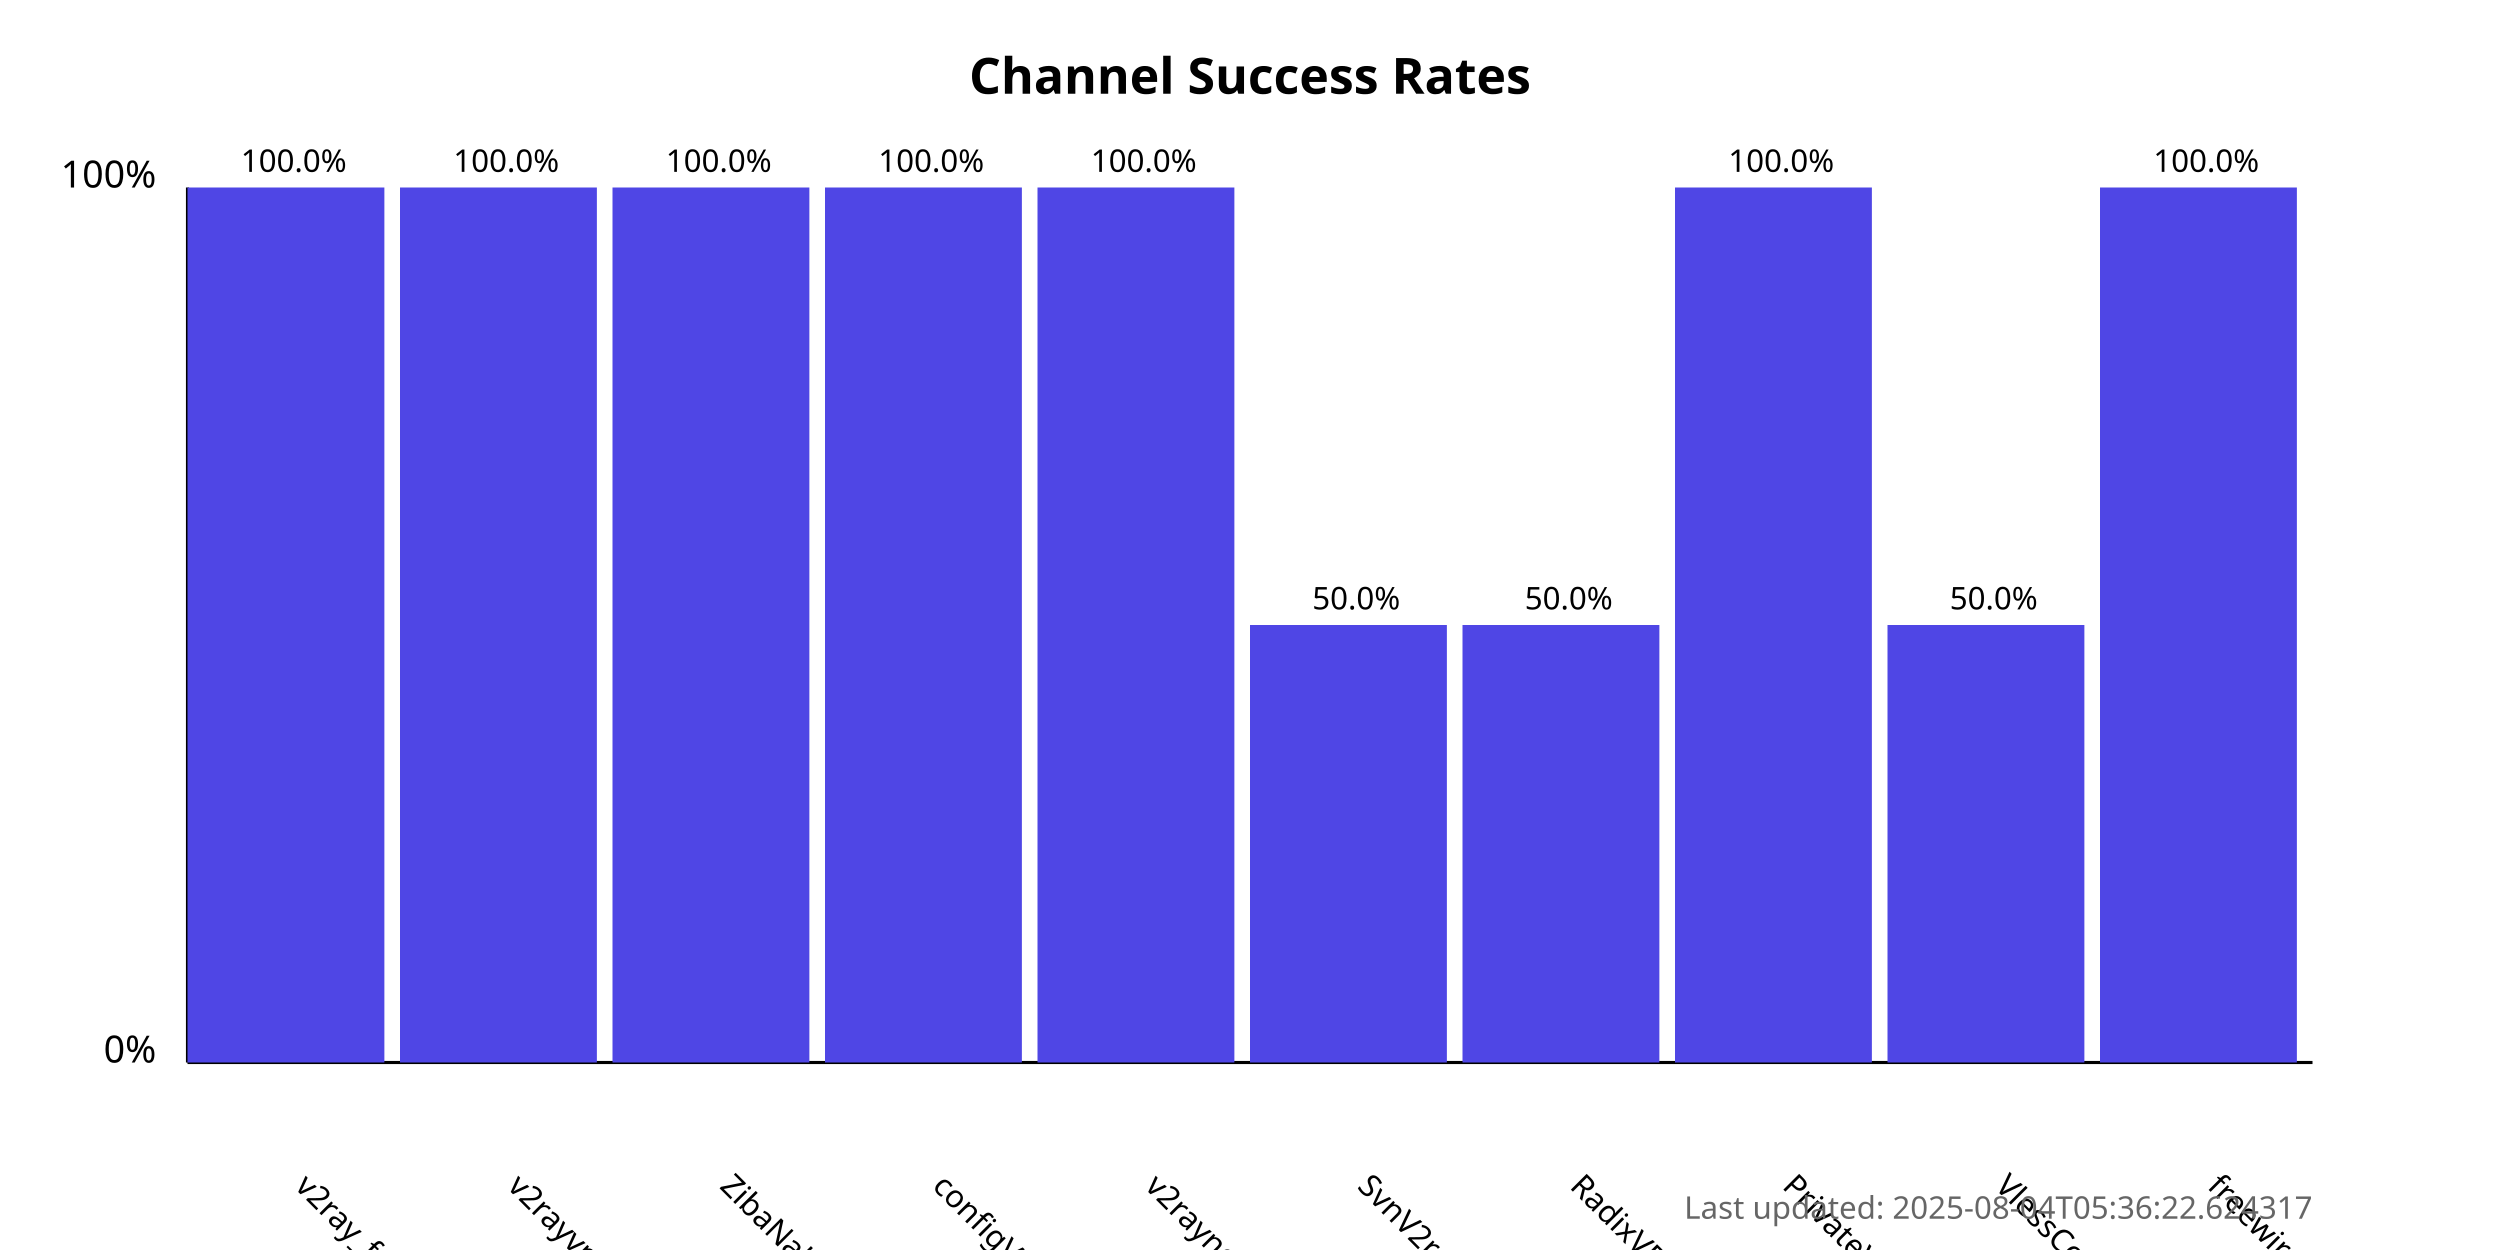
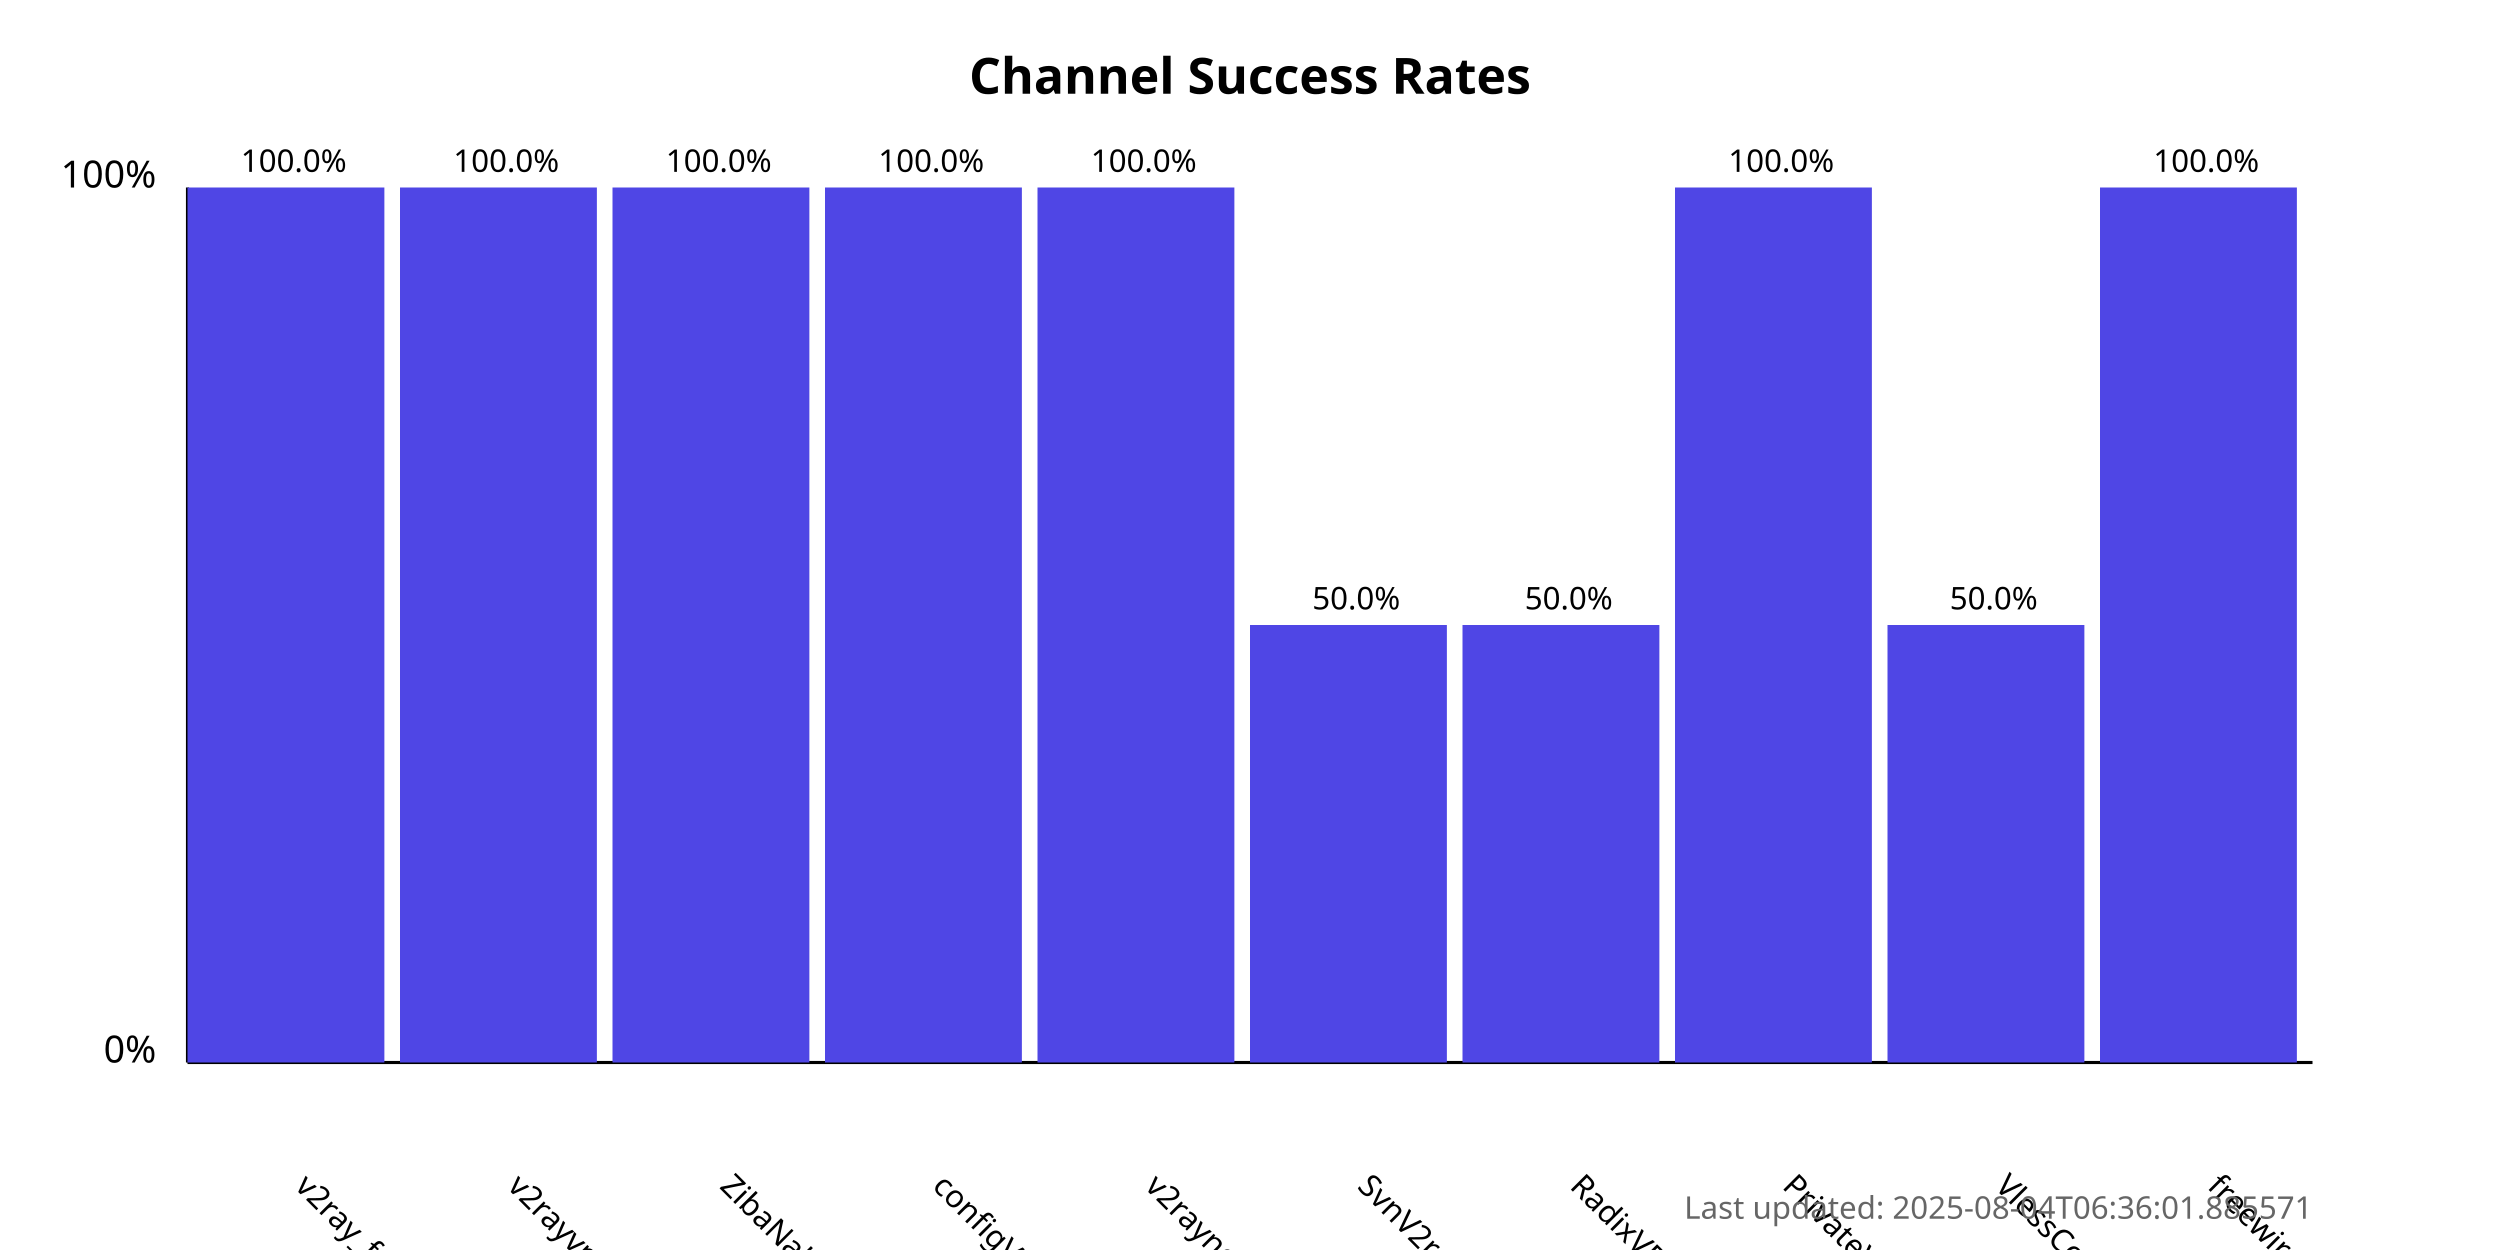
<svg xmlns="http://www.w3.org/2000/svg" width="800" height="400">
  <style>
            .chart-title { font: bold 16px sans-serif; }
            .axis-label { font: 12px sans-serif; }
            .tick-label { font: 10px sans-serif; }
            .bar { fill: #4f46e5; }
            .bar:hover { fill: #6366f1; }
            .timestamp { font: 10px sans-serif; fill: #666; }
        </style>
  <text x="400.0" y="30" text-anchor="middle" class="chart-title">
            Channel Success Rates
        </text>
  <line x1="60" y1="340" x2="60" y2="60" stroke="black" stroke-width="1" />
  <line x1="60" y1="340" x2="740" y2="340" stroke="black" stroke-width="1" />
  <text x="50" y="340" text-anchor="end" class="axis-label">0%</text>
  <text x="50" y="60" text-anchor="end" class="axis-label">100%</text>
  <g>
    <rect x="60" y="60.0" width="63.0" height="280.0" class="bar" />
    <text x="94.0" y="380" transform="rotate(45, 94.0, 380)" text-anchor="start" class="tick-label">
                v2ray_free_conf
            </text>
    <text x="94.0" y="55.0" text-anchor="middle" class="tick-label">
                100.0%
            </text>
  </g>
  <g>
    <rect x="128.0" y="60.0" width="63.0" height="280.0" class="bar" />
    <text x="162.0" y="380" transform="rotate(45, 162.0, 380)" text-anchor="start" class="tick-label">
                v2rayvpno
            </text>
    <text x="162.0" y="55.0" text-anchor="middle" class="tick-label">
                100.0%
            </text>
  </g>
  <g>
    <rect x="196.0" y="60.0" width="63.0" height="280.0" class="bar" />
    <text x="230.0" y="380" transform="rotate(45, 230.0, 380)" text-anchor="start" class="tick-label">
                ZibaNabz
            </text>
    <text x="230.0" y="55.0" text-anchor="middle" class="tick-label">
                100.0%
            </text>
  </g>
  <g>
    <rect x="264.0" y="60.0" width="63.0" height="280.0" class="bar" />
    <text x="298.0" y="380" transform="rotate(45, 298.0, 380)" text-anchor="start" class="tick-label">
                configV2rayForFree
            </text>
    <text x="298.0" y="55.0" text-anchor="middle" class="tick-label">
                100.0%
            </text>
  </g>
  <g>
    <rect x="332.0" y="60.0" width="63.0" height="280.0" class="bar" />
    <text x="366.0" y="380" transform="rotate(45, 366.0, 380)" text-anchor="start" class="tick-label">
                v2rayngvpn
            </text>
    <text x="366.0" y="55.0" text-anchor="middle" class="tick-label">
                100.0%
            </text>
  </g>
  <g>
    <rect x="400.0" y="200.0" width="63.0" height="140.0" class="bar" />
    <text x="434.0" y="380" transform="rotate(45, 434.0, 380)" text-anchor="start" class="tick-label">
                SvnV2ray
            </text>
    <text x="434.0" y="195.0" text-anchor="middle" class="tick-label">
                50.0%
            </text>
  </g>
  <g>
    <rect x="468.0" y="200.0" width="63.0" height="140.0" class="bar" />
    <text x="502.0" y="380" transform="rotate(45, 502.0, 380)" text-anchor="start" class="tick-label">
                RadixVPN
            </text>
    <text x="502.0" y="195.0" text-anchor="middle" class="tick-label">
                50.0%
            </text>
  </g>
  <g>
    <rect x="536.0" y="60.0" width="63.0" height="280.0" class="bar" />
    <text x="570.0" y="380" transform="rotate(45, 570.0, 380)" text-anchor="start" class="tick-label">
                PrivateVPNs
            </text>
    <text x="570.0" y="55.0" text-anchor="middle" class="tick-label">
                100.0%
            </text>
  </g>
  <g>
    <rect x="604.0" y="200.0" width="63.0" height="140.0" class="bar" />
    <text x="638.0" y="380" transform="rotate(45, 638.0, 380)" text-anchor="start" class="tick-label">
                VlessConfig
            </text>
    <text x="638.0" y="195.0" text-anchor="middle" class="tick-label">
                50.0%
            </text>
  </g>
  <g>
    <rect x="672.0" y="60.0" width="63.0" height="280.0" class="bar" />
    <text x="706.0" y="380" transform="rotate(45, 706.0, 380)" text-anchor="start" class="tick-label">
                freewireguard
            </text>
    <text x="706.0" y="55.0" text-anchor="middle" class="tick-label">
                100.0%
            </text>
  </g>
  <text x="740" y="390" text-anchor="end" class="timestamp">
-             Last updated: 2025-08-04T05:36:22.624317
+             Last updated: 2025-08-04T06:36:01.885571
        </text>
</svg>
